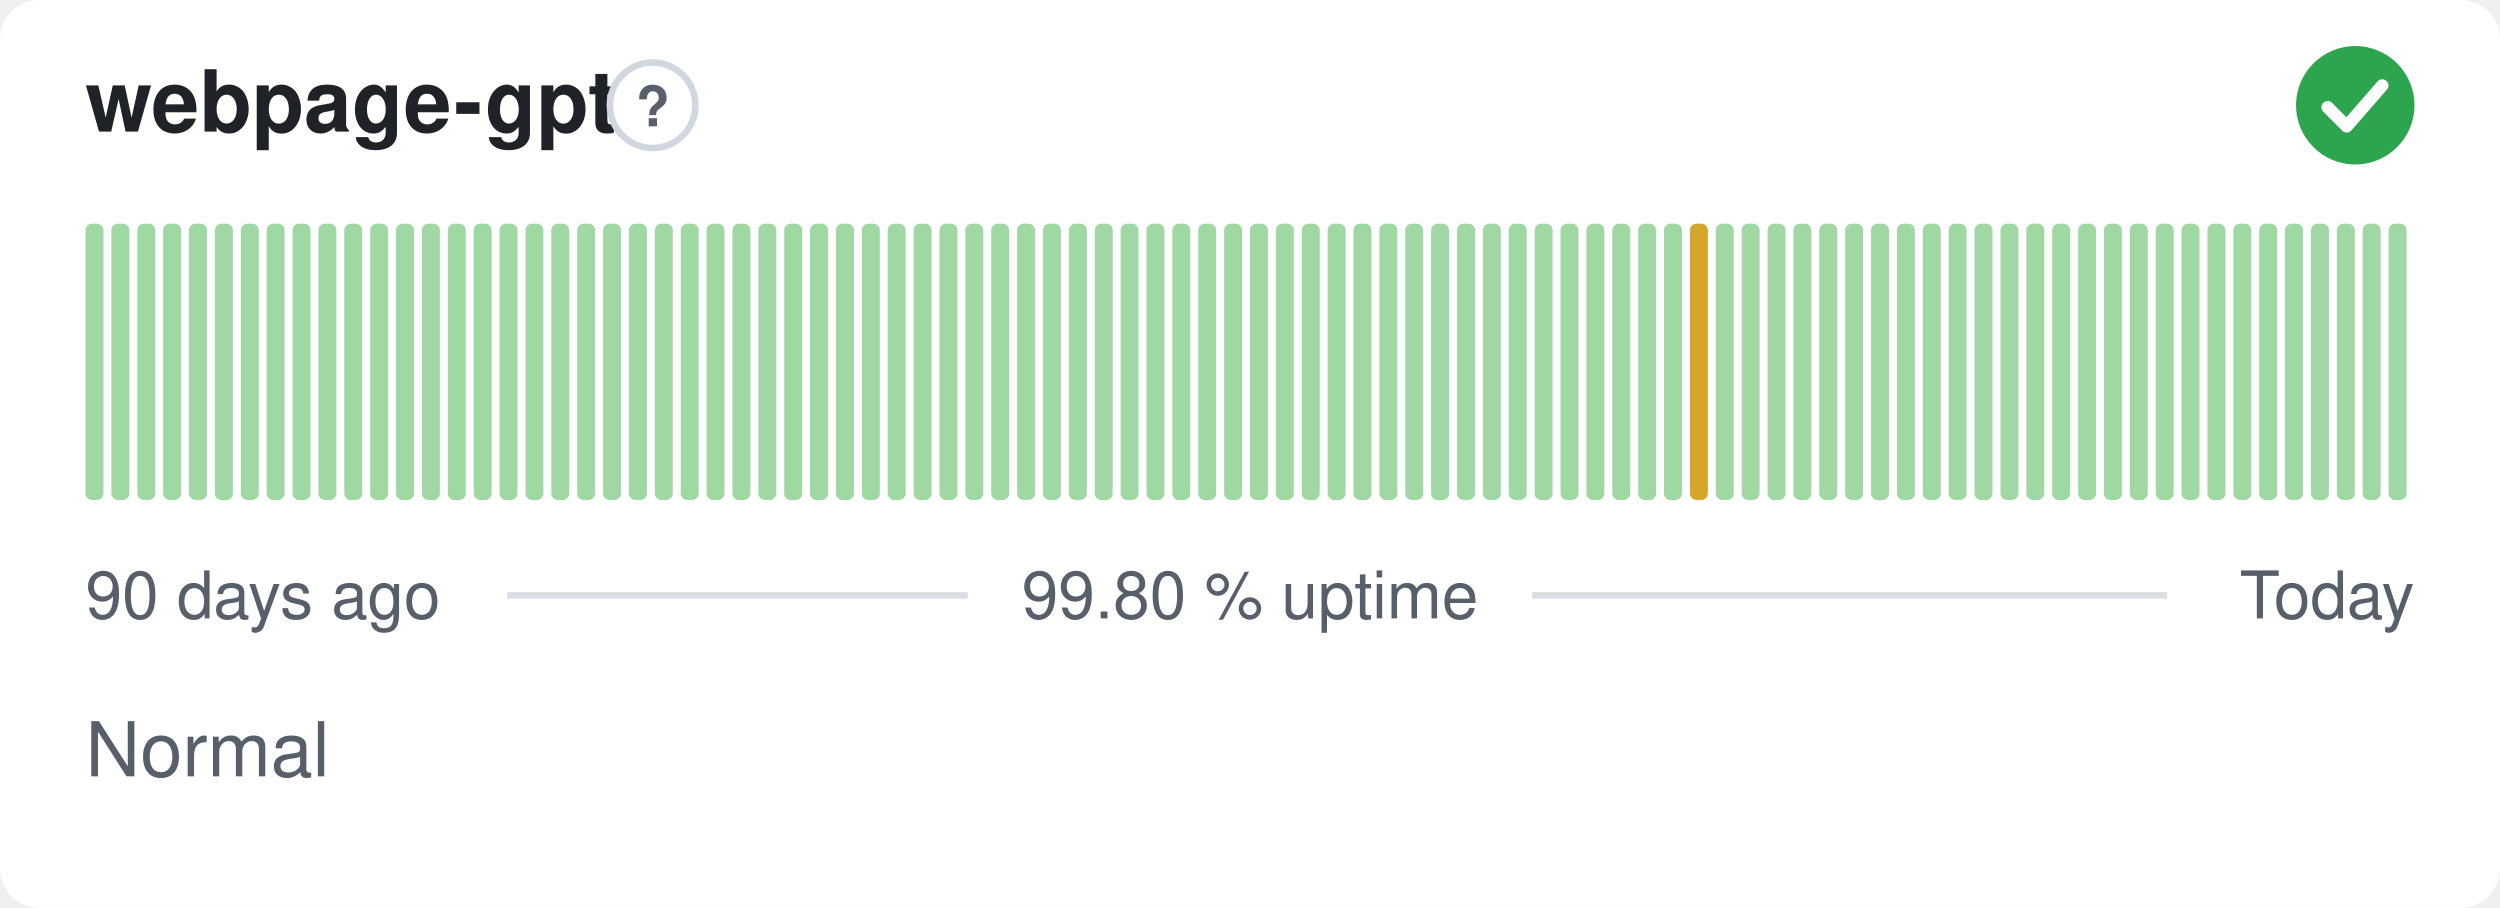
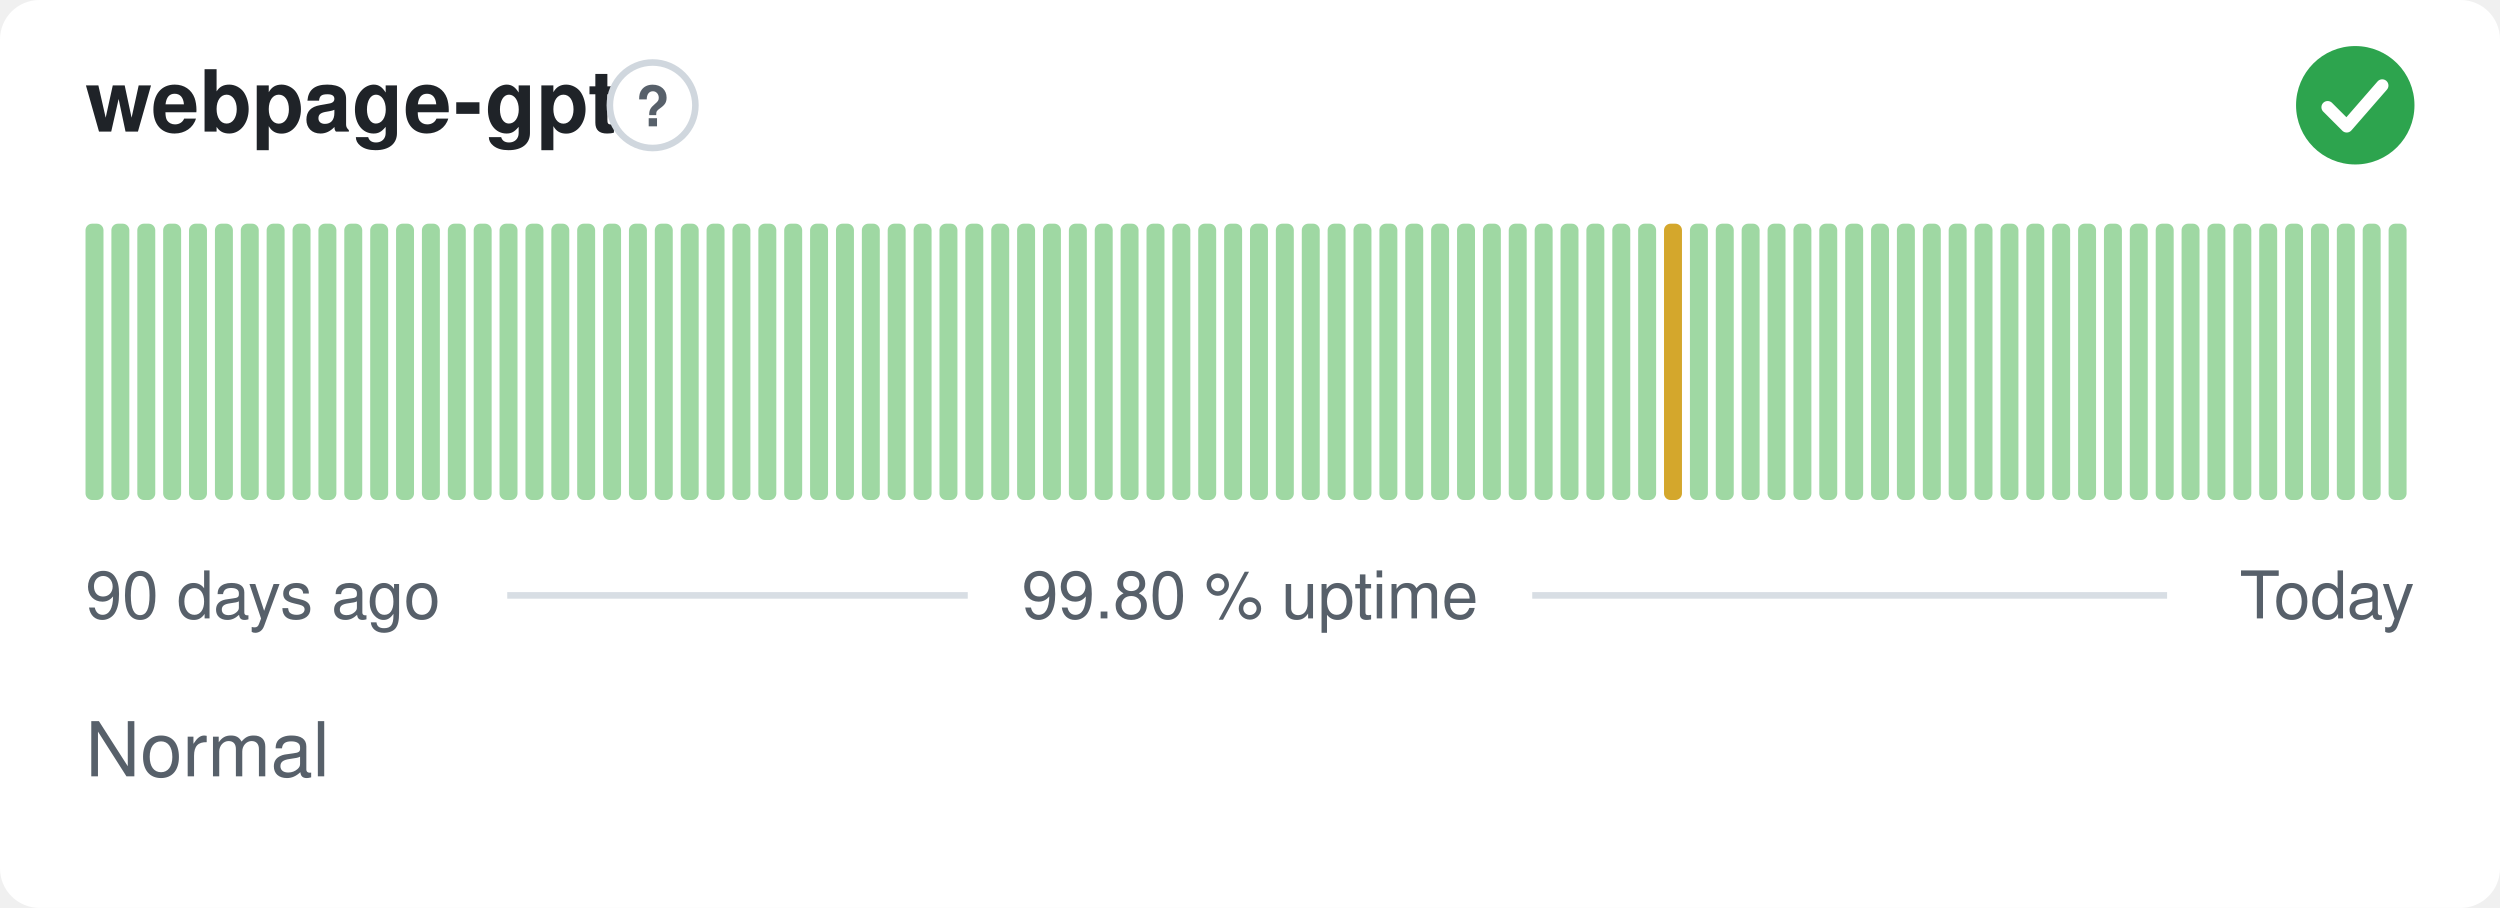
<svg xmlns="http://www.w3.org/2000/svg" width="380" height="138" viewBox="0 0 380 138" role="img" aria-label="webpage-gpt: Normal, 99.80 % uptime over the last 90 days" font-family="-apple-system,BlinkMacSystemFont,'Segoe UI',Helvetica,Arial,sans-serif">
  <style>
    @media (prefers-color-scheme: dark) {
      .bg { fill: #0d1117 }
      .title { fill: #e6edf3 }
      .muted { fill: #8b949e }
      .hint { stroke: #30363d }
      .rule { stroke: #30363d }
      .nodata { fill: #21262d }
    }
  </style>
  <rect class="bg" width="380" height="138" rx="6" fill="#ffffff" />
  <text class="title" x="13" y="20" font-size="13" font-weight="600" fill="#1f2328">webpage-gpt</text>
  <circle class="hint" cx="99.2" cy="16" r="6.5" fill="none" stroke="#d0d7de" stroke-width="1" />
  <text class="muted" x="99.2" y="19.2" text-anchor="middle" font-size="8.5" font-weight="700" fill="#57606a">?</text>
  <circle cx="358" cy="16" r="9" fill="#2da44e" />
  <path d="M353.80 16.30l2.90 2.90 5.40 -6.20" fill="none" stroke="#fff" stroke-width="1.89" stroke-linecap="round" stroke-linejoin="round" />
  <rect x="13.00" y="34.00" width="2.73" height="42.00" rx="1" fill="#9fd8a3" />
  <rect x="16.93" y="34.00" width="2.73" height="42.00" rx="1" fill="#9fd8a3" />
  <rect x="20.87" y="34.00" width="2.73" height="42.00" rx="1" fill="#9fd8a3" />
  <rect x="24.80" y="34.00" width="2.73" height="42.00" rx="1" fill="#9fd8a3" />
  <rect x="28.73" y="34.00" width="2.73" height="42.00" rx="1" fill="#9fd8a3" />
  <rect x="32.67" y="34.00" width="2.73" height="42.00" rx="1" fill="#9fd8a3" />
  <rect x="36.60" y="34.00" width="2.73" height="42.00" rx="1" fill="#9fd8a3" />
  <rect x="40.53" y="34.00" width="2.73" height="42.00" rx="1" fill="#9fd8a3" />
  <rect x="44.47" y="34.00" width="2.73" height="42.00" rx="1" fill="#9fd8a3" />
  <rect x="48.40" y="34.00" width="2.73" height="42.00" rx="1" fill="#9fd8a3" />
  <rect x="52.33" y="34.00" width="2.73" height="42.00" rx="1" fill="#9fd8a3" />
  <rect x="56.27" y="34.00" width="2.73" height="42.00" rx="1" fill="#9fd8a3" />
  <rect x="60.20" y="34.00" width="2.73" height="42.00" rx="1" fill="#9fd8a3" />
  <rect x="64.13" y="34.00" width="2.73" height="42.00" rx="1" fill="#9fd8a3" />
  <rect x="68.07" y="34.00" width="2.73" height="42.00" rx="1" fill="#9fd8a3" />
  <rect x="72.00" y="34.00" width="2.73" height="42.00" rx="1" fill="#9fd8a3" />
  <rect x="75.93" y="34.00" width="2.73" height="42.00" rx="1" fill="#9fd8a3" />
  <rect x="79.87" y="34.00" width="2.73" height="42.00" rx="1" fill="#9fd8a3" />
  <rect x="83.80" y="34.00" width="2.73" height="42.00" rx="1" fill="#9fd8a3" />
  <rect x="87.73" y="34.00" width="2.73" height="42.00" rx="1" fill="#9fd8a3" />
  <rect x="91.67" y="34.00" width="2.73" height="42.00" rx="1" fill="#9fd8a3" />
  <rect x="95.60" y="34.00" width="2.73" height="42.00" rx="1" fill="#9fd8a3" />
  <rect x="99.53" y="34.00" width="2.73" height="42.00" rx="1" fill="#9fd8a3" />
  <rect x="103.47" y="34.00" width="2.73" height="42.00" rx="1" fill="#9fd8a3" />
  <rect x="107.40" y="34.00" width="2.73" height="42.00" rx="1" fill="#9fd8a3" />
  <rect x="111.33" y="34.00" width="2.73" height="42.00" rx="1" fill="#9fd8a3" />
  <rect x="115.27" y="34.00" width="2.73" height="42.00" rx="1" fill="#9fd8a3" />
  <rect x="119.20" y="34.00" width="2.73" height="42.00" rx="1" fill="#9fd8a3" />
  <rect x="123.13" y="34.00" width="2.73" height="42.00" rx="1" fill="#9fd8a3" />
  <rect x="127.07" y="34.00" width="2.73" height="42.00" rx="1" fill="#9fd8a3" />
  <rect x="131.00" y="34.00" width="2.73" height="42.00" rx="1" fill="#9fd8a3" />
  <rect x="134.93" y="34.00" width="2.73" height="42.00" rx="1" fill="#9fd8a3" />
  <rect x="138.87" y="34.00" width="2.73" height="42.00" rx="1" fill="#9fd8a3" />
  <rect x="142.80" y="34.00" width="2.73" height="42.00" rx="1" fill="#9fd8a3" />
  <rect x="146.73" y="34.00" width="2.73" height="42.00" rx="1" fill="#9fd8a3" />
  <rect x="150.67" y="34.00" width="2.73" height="42.00" rx="1" fill="#9fd8a3" />
  <rect x="154.60" y="34.00" width="2.73" height="42.00" rx="1" fill="#9fd8a3" />
  <rect x="158.53" y="34.00" width="2.73" height="42.00" rx="1" fill="#9fd8a3" />
  <rect x="162.47" y="34.00" width="2.73" height="42.00" rx="1" fill="#9fd8a3" />
  <rect x="166.40" y="34.00" width="2.73" height="42.00" rx="1" fill="#9fd8a3" />
  <rect x="170.33" y="34.00" width="2.73" height="42.00" rx="1" fill="#9fd8a3" />
  <rect x="174.27" y="34.00" width="2.73" height="42.00" rx="1" fill="#9fd8a3" />
  <rect x="178.20" y="34.00" width="2.73" height="42.00" rx="1" fill="#9fd8a3" />
  <rect x="182.13" y="34.00" width="2.73" height="42.00" rx="1" fill="#9fd8a3" />
  <rect x="186.07" y="34.00" width="2.73" height="42.00" rx="1" fill="#9fd8a3" />
  <rect x="190.00" y="34.00" width="2.73" height="42.00" rx="1" fill="#9fd8a3" />
  <rect x="193.93" y="34.00" width="2.73" height="42.00" rx="1" fill="#9fd8a3" />
  <rect x="197.87" y="34.00" width="2.73" height="42.00" rx="1" fill="#9fd8a3" />
  <rect x="201.80" y="34.00" width="2.73" height="42.00" rx="1" fill="#9fd8a3" />
  <rect x="205.73" y="34.00" width="2.73" height="42.00" rx="1" fill="#9fd8a3" />
  <rect x="209.67" y="34.00" width="2.73" height="42.00" rx="1" fill="#9fd8a3" />
  <rect x="213.60" y="34.00" width="2.73" height="42.00" rx="1" fill="#9fd8a3" />
  <rect x="217.53" y="34.00" width="2.73" height="42.00" rx="1" fill="#9fd8a3" />
  <rect x="221.47" y="34.00" width="2.73" height="42.00" rx="1" fill="#9fd8a3" />
  <rect x="225.40" y="34.00" width="2.73" height="42.00" rx="1" fill="#9fd8a3" />
  <rect x="229.33" y="34.00" width="2.73" height="42.00" rx="1" fill="#9fd8a3" />
  <rect x="233.27" y="34.00" width="2.73" height="42.00" rx="1" fill="#9fd8a3" />
  <rect x="237.20" y="34.00" width="2.73" height="42.00" rx="1" fill="#9fd8a3" />
  <rect x="241.13" y="34.00" width="2.73" height="42.00" rx="1" fill="#9fd8a3" />
  <rect x="245.07" y="34.00" width="2.73" height="42.00" rx="1" fill="#9fd8a3" />
  <rect x="249.00" y="34.00" width="2.73" height="42.00" rx="1" fill="#9fd8a3" />
-   <rect x="252.93" y="34.00" width="2.73" height="42.00" rx="1" fill="#9fd8a3" />
-   <rect x="256.87" y="34.00" width="2.73" height="42.00" rx="1" fill="#d4a72c" />
+   <rect x="252.93" y="34.00" width="2.73" height="42.00" rx="1" fill="#d4a72c" />
+   <rect x="256.87" y="34.00" width="2.73" height="42.00" rx="1" fill="#9fd8a3" />
  <rect x="260.80" y="34.00" width="2.73" height="42.00" rx="1" fill="#9fd8a3" />
  <rect x="264.73" y="34.00" width="2.73" height="42.00" rx="1" fill="#9fd8a3" />
  <rect x="268.67" y="34.00" width="2.73" height="42.00" rx="1" fill="#9fd8a3" />
  <rect x="272.60" y="34.00" width="2.73" height="42.00" rx="1" fill="#9fd8a3" />
  <rect x="276.53" y="34.00" width="2.73" height="42.00" rx="1" fill="#9fd8a3" />
  <rect x="280.47" y="34.00" width="2.73" height="42.00" rx="1" fill="#9fd8a3" />
  <rect x="284.40" y="34.00" width="2.73" height="42.00" rx="1" fill="#9fd8a3" />
  <rect x="288.33" y="34.00" width="2.73" height="42.00" rx="1" fill="#9fd8a3" />
  <rect x="292.27" y="34.00" width="2.73" height="42.00" rx="1" fill="#9fd8a3" />
  <rect x="296.20" y="34.00" width="2.73" height="42.00" rx="1" fill="#9fd8a3" />
  <rect x="300.13" y="34.00" width="2.73" height="42.00" rx="1" fill="#9fd8a3" />
  <rect x="304.07" y="34.00" width="2.73" height="42.00" rx="1" fill="#9fd8a3" />
  <rect x="308.00" y="34.00" width="2.73" height="42.00" rx="1" fill="#9fd8a3" />
  <rect x="311.93" y="34.00" width="2.73" height="42.00" rx="1" fill="#9fd8a3" />
  <rect x="315.87" y="34.00" width="2.73" height="42.00" rx="1" fill="#9fd8a3" />
  <rect x="319.80" y="34.00" width="2.73" height="42.00" rx="1" fill="#9fd8a3" />
  <rect x="323.73" y="34.00" width="2.73" height="42.00" rx="1" fill="#9fd8a3" />
  <rect x="327.67" y="34.00" width="2.73" height="42.00" rx="1" fill="#9fd8a3" />
  <rect x="331.60" y="34.00" width="2.73" height="42.00" rx="1" fill="#9fd8a3" />
  <rect x="335.53" y="34.00" width="2.73" height="42.00" rx="1" fill="#9fd8a3" />
  <rect x="339.47" y="34.00" width="2.73" height="42.00" rx="1" fill="#9fd8a3" />
  <rect x="343.40" y="34.00" width="2.73" height="42.00" rx="1" fill="#9fd8a3" />
  <rect x="347.33" y="34.00" width="2.73" height="42.00" rx="1" fill="#9fd8a3" />
  <rect x="351.27" y="34.00" width="2.73" height="42.00" rx="1" fill="#9fd8a3" />
  <rect x="355.20" y="34.00" width="2.73" height="42.00" rx="1" fill="#9fd8a3" />
  <rect x="359.13" y="34.00" width="2.73" height="42.00" rx="1" fill="#9fd8a3" />
  <rect x="363.07" y="34.00" width="2.73" height="42.00" rx="1" fill="#9fd8a3" />
  <text class="muted" x="13" y="94" font-size="10" fill="#57606a">90 days ago</text>
  <text class="muted" x="190" y="94" text-anchor="middle" font-size="10" fill="#57606a">99.80 % uptime</text>
  <text class="muted" x="367" y="94" text-anchor="end" font-size="10" fill="#57606a">Today</text>
  <line class="rule" x1="77.1" y1="90.5" x2="147.1" y2="90.5" stroke="#d8dee4" stroke-width="1" />
  <line class="rule" x1="232.9" y1="90.5" x2="329.4" y2="90.5" stroke="#d8dee4" stroke-width="1" />
  <text class="muted" x="13" y="118" font-size="11.5" fill="#57606a">Normal</text>
</svg>
